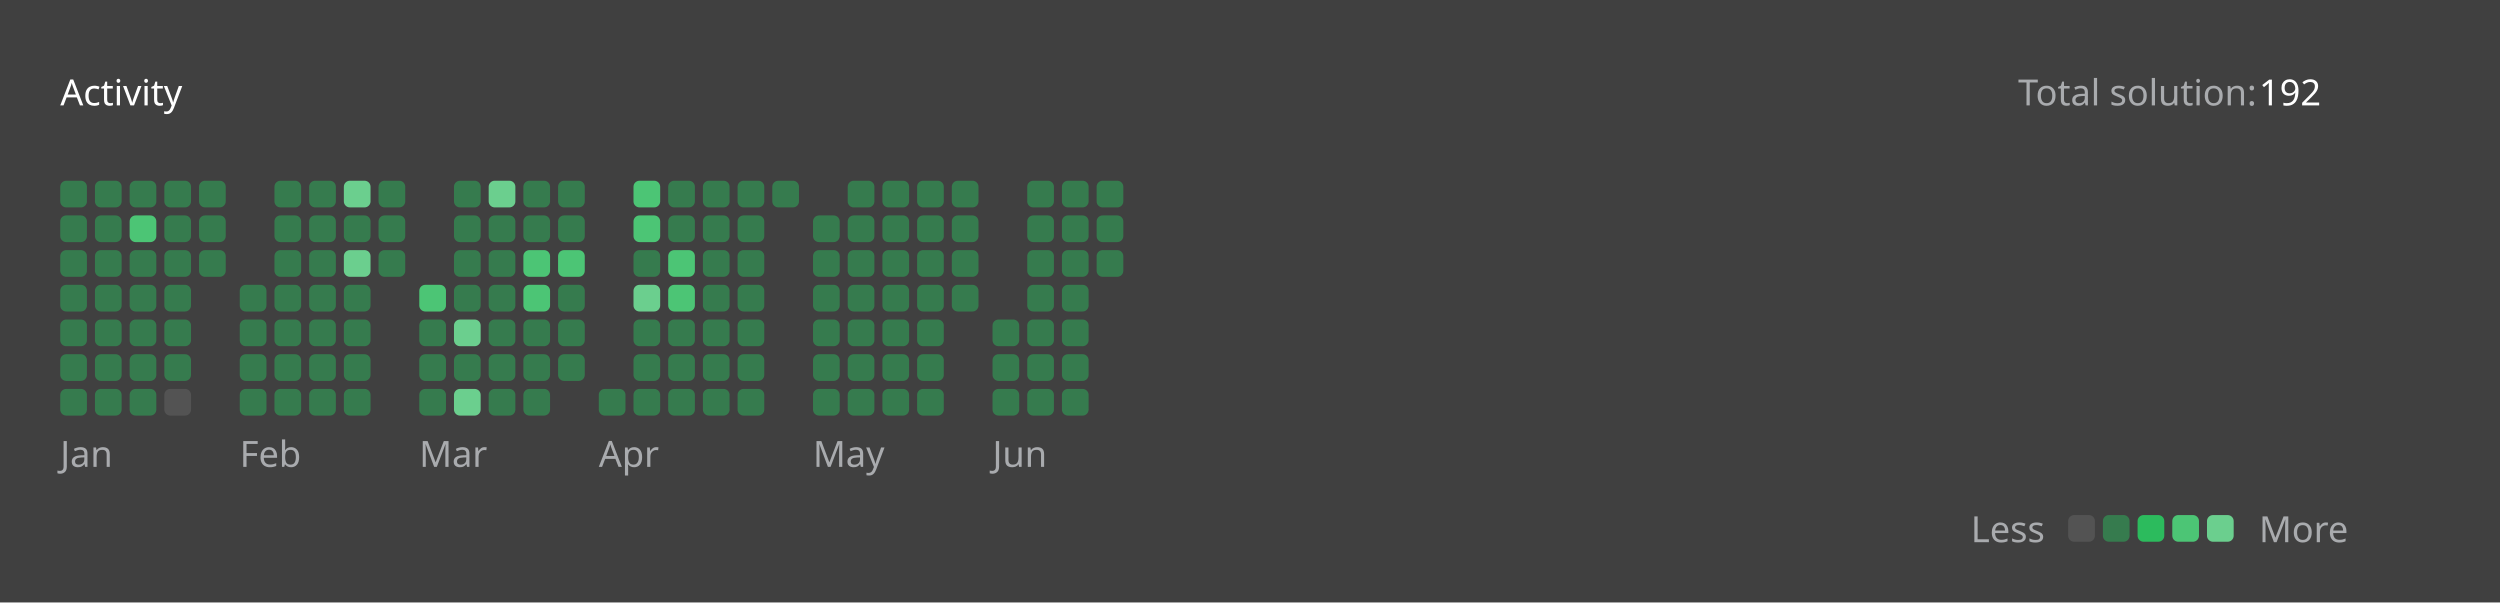
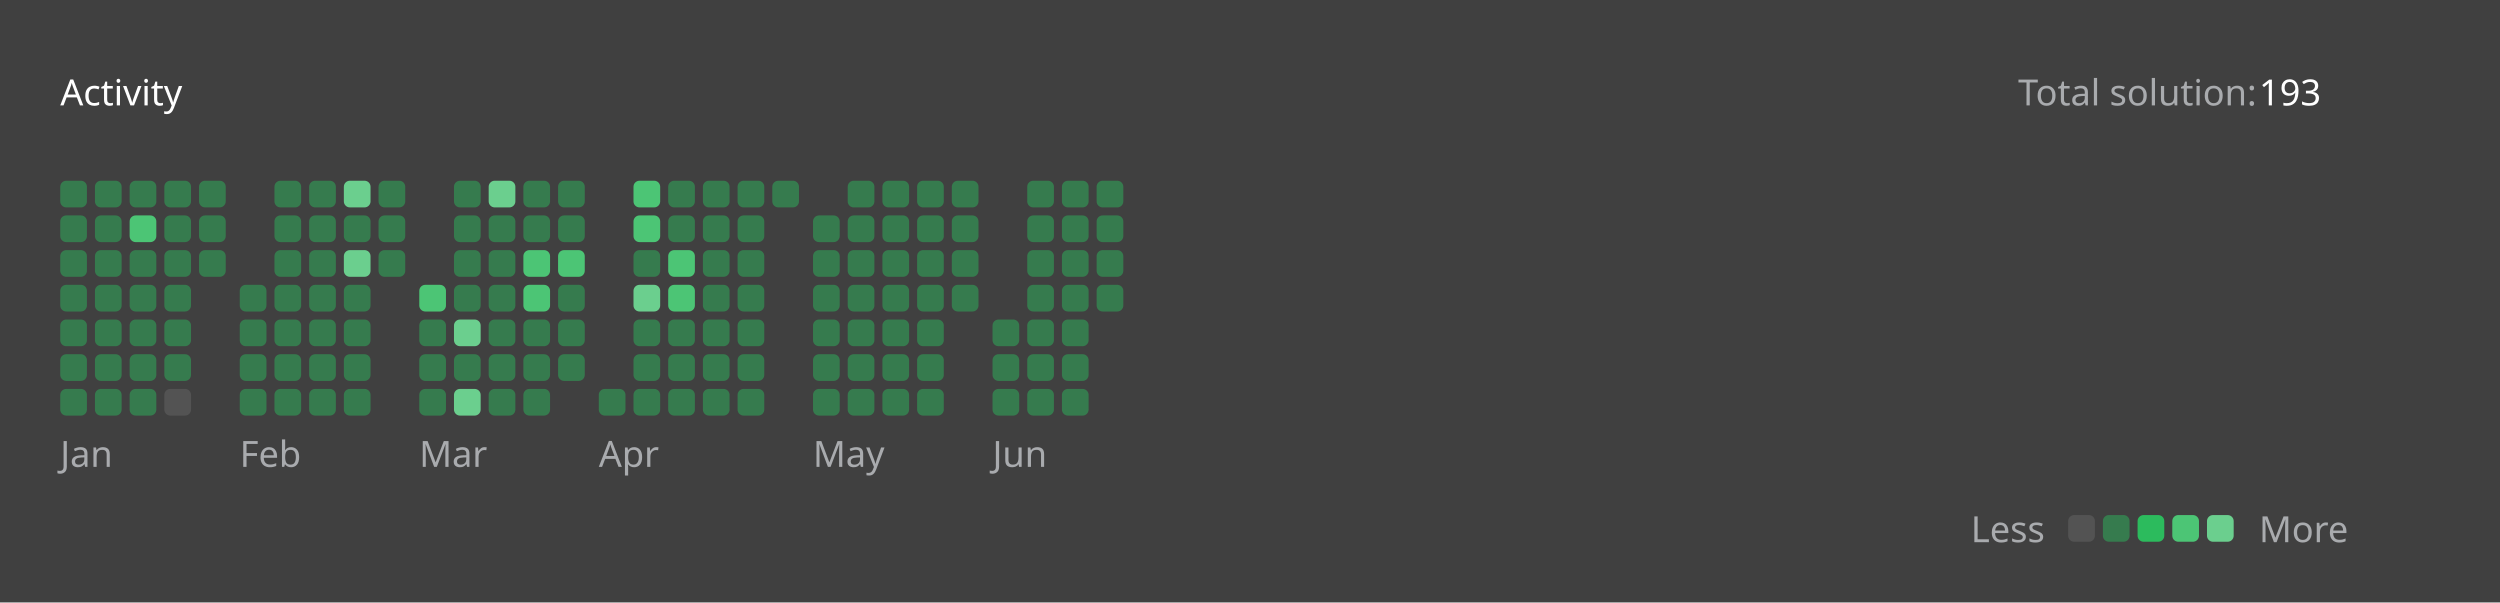
<svg xmlns="http://www.w3.org/2000/svg" version="1.1" height="200" width="830" viewBox="0 0 830 200">
  <style>*{font-family: "Segoe UI", Tahoma, Geneva, Verdana, sans-serif;}</style>
  <style>.title{font-weight: 500;font-size: 1rem;}</style>
  <style>.rotate-90{transform: rotate(-90deg);transform-origin: center;transform-box: fill-box;}</style>
  <style>.state{font-size: .75rem;}</style>
  <style>.light{color: #ffffff;fill: #ffffff;}</style>
  <style>.light-gray{color: #eff2f699;fill: #eff2f699;}</style>
  <style>.dark-gray{color: #ebebf54d;fill: #ebebf54d;}</style>
  <style>.gray{color: #747474;fill: #747474;}</style>
  <style>.orange{color: #ffa116;fill: #ffa116;}</style>
  <style>.background{color: #404040;fill: #404040;}</style>
  <style>.level-1-block{fill: #ffffff1a;}</style>
  <style>.level-2-block{fill: #2cb55d80;}</style>
  <style>.level-3-block{fill: #2cbb5dff;}</style>
  <style>.level-4-block{fill: #4cc575ff;}</style>
  <style>.level-5-block{fill: #6bcf8eff;}</style>
  <rect fill="#404040" x="0" y="0" width="830" height="200" rx="0.5rem" />
  <g text-anchor="start" text-decoration="1" class="title">
    <text x="20" y="35">
      <tspan class="light">Activity</tspan>
      <tspan class="orange" />
    </text>
  </g>
  <g class="state">
    <text x="670" y="35" class="light-gray"> Total solution: </text>
-     <text x="750" y="35" class="light"> 192 </text>
+     <text x="750" y="35" class="light"> 193 </text>
    <text x="678.88" y="180" class="light-gray" text-anchor="end">Less</text>
    <rect x="686.64" y="171" width="8.86" height="8.86" rx="2" ry="2" class="level-1-block" />
    <rect x="698.16" y="171" width="8.86" height="8.86" rx="2" ry="2" class="level-2-block" />
    <rect x="709.68" y="171" width="8.86" height="8.86" rx="2" ry="2" class="level-3-block" />
    <rect x="721.2" y="171" width="8.86" height="8.86" rx="2" ry="2" class="level-4-block" />
    <rect x="732.72" y="171" width="8.86" height="8.86" rx="2" ry="2" class="level-5-block" />
    <text x="750" y="180" class="light-gray">More</text>
  </g>
  <g x="20" y="60">
    <g x="20" y="60">
      <g x="20.0" y="60">
        <rect x="20.0" y="60.0" width="8.86" height="8.86" rx="2" ry="2" class="level-2-block" />
        <rect x="20.0" y="71.52" width="8.86" height="8.86" rx="2" ry="2" class="level-2-block" />
        <rect x="20.0" y="83.04" width="8.86" height="8.86" rx="2" ry="2" class="level-2-block" />
        <rect x="20.0" y="94.56" width="8.86" height="8.86" rx="2" ry="2" class="level-2-block" />
        <rect x="20.0" y="106.08" width="8.86" height="8.86" rx="2" ry="2" class="level-2-block" />
        <rect x="20.0" y="117.6" width="8.86" height="8.86" rx="2" ry="2" class="level-2-block" />
        <rect x="20.0" y="129.12" width="8.86" height="8.86" rx="2" ry="2" class="level-2-block" />
      </g>
      <g x="31.52" y="60">
        <rect x="31.52" y="60.0" width="8.86" height="8.86" rx="2" ry="2" class="level-2-block" />
        <rect x="31.52" y="71.52" width="8.86" height="8.86" rx="2" ry="2" class="level-2-block" />
        <rect x="31.52" y="83.04" width="8.86" height="8.86" rx="2" ry="2" class="level-2-block" />
        <rect x="31.52" y="94.56" width="8.86" height="8.86" rx="2" ry="2" class="level-2-block" />
        <rect x="31.52" y="106.08" width="8.86" height="8.86" rx="2" ry="2" class="level-2-block" />
        <rect x="31.52" y="117.6" width="8.86" height="8.86" rx="2" ry="2" class="level-2-block" />
        <rect x="31.52" y="129.12" width="8.86" height="8.86" rx="2" ry="2" class="level-2-block" />
      </g>
      <g x="43.04" y="60">
        <rect x="43.04" y="60.0" width="8.86" height="8.86" rx="2" ry="2" class="level-2-block" />
        <rect x="43.04" y="71.52" width="8.86" height="8.86" rx="2" ry="2" class="level-4-block" />
        <rect x="43.04" y="83.04" width="8.86" height="8.86" rx="2" ry="2" class="level-2-block" />
        <rect x="43.04" y="94.56" width="8.86" height="8.86" rx="2" ry="2" class="level-2-block" />
        <rect x="43.04" y="106.08" width="8.86" height="8.86" rx="2" ry="2" class="level-2-block" />
        <rect x="43.04" y="117.6" width="8.86" height="8.86" rx="2" ry="2" class="level-2-block" />
        <rect x="43.04" y="129.12" width="8.86" height="8.86" rx="2" ry="2" class="level-2-block" />
      </g>
      <g x="54.56" y="60">
        <rect x="54.56" y="60.0" width="8.86" height="8.86" rx="2" ry="2" class="level-2-block" />
        <rect x="54.56" y="71.52" width="8.86" height="8.86" rx="2" ry="2" class="level-2-block" />
        <rect x="54.56" y="83.04" width="8.86" height="8.86" rx="2" ry="2" class="level-2-block" />
        <rect x="54.56" y="94.56" width="8.86" height="8.86" rx="2" ry="2" class="level-2-block" />
        <rect x="54.56" y="106.08" width="8.86" height="8.86" rx="2" ry="2" class="level-2-block" />
        <rect x="54.56" y="117.6" width="8.86" height="8.86" rx="2" ry="2" class="level-2-block" />
        <rect x="54.56" y="129.12" width="8.86" height="8.86" rx="2" ry="2" class="level-1-block" />
      </g>
      <g x="66.08" y="60">
        <rect x="66.08" y="60.0" width="8.86" height="8.86" rx="2" ry="2" class="level-2-block" />
        <rect x="66.08" y="71.52" width="8.86" height="8.86" rx="2" ry="2" class="level-2-block" />
        <rect x="66.08" y="83.04" width="8.86" height="8.86" rx="2" ry="2" class="level-2-block" />
      </g>
      <text x="20.0" y="155" class="light-gray state">Jan</text>
    </g>
  </g>
  <g x="79.6" y="60">
    <g x="79.6" y="60">
      <g x="79.6" y="60">
        <rect x="79.6" y="94.56" width="8.86" height="8.86" rx="2" ry="2" class="level-2-block" />
        <rect x="79.6" y="106.08" width="8.86" height="8.86" rx="2" ry="2" class="level-2-block" />
        <rect x="79.6" y="117.6" width="8.86" height="8.86" rx="2" ry="2" class="level-2-block" />
        <rect x="79.6" y="129.12" width="8.86" height="8.86" rx="2" ry="2" class="level-2-block" />
      </g>
      <g x="91.12" y="60">
        <rect x="91.12" y="60.0" width="8.86" height="8.86" rx="2" ry="2" class="level-2-block" />
        <rect x="91.12" y="71.52" width="8.86" height="8.86" rx="2" ry="2" class="level-2-block" />
        <rect x="91.12" y="83.04" width="8.86" height="8.86" rx="2" ry="2" class="level-2-block" />
        <rect x="91.12" y="94.56" width="8.86" height="8.86" rx="2" ry="2" class="level-2-block" />
        <rect x="91.12" y="106.08" width="8.86" height="8.86" rx="2" ry="2" class="level-2-block" />
        <rect x="91.12" y="117.6" width="8.86" height="8.86" rx="2" ry="2" class="level-2-block" />
        <rect x="91.12" y="129.12" width="8.86" height="8.86" rx="2" ry="2" class="level-2-block" />
      </g>
      <g x="102.64" y="60">
        <rect x="102.64" y="60.0" width="8.86" height="8.86" rx="2" ry="2" class="level-2-block" />
        <rect x="102.64" y="71.52" width="8.86" height="8.86" rx="2" ry="2" class="level-2-block" />
        <rect x="102.64" y="83.04" width="8.86" height="8.86" rx="2" ry="2" class="level-2-block" />
        <rect x="102.64" y="94.56" width="8.86" height="8.86" rx="2" ry="2" class="level-2-block" />
        <rect x="102.64" y="106.08" width="8.86" height="8.86" rx="2" ry="2" class="level-2-block" />
        <rect x="102.64" y="117.6" width="8.86" height="8.86" rx="2" ry="2" class="level-2-block" />
        <rect x="102.64" y="129.12" width="8.86" height="8.86" rx="2" ry="2" class="level-2-block" />
      </g>
      <g x="114.16" y="60">
        <rect x="114.16" y="60.0" width="8.86" height="8.86" rx="2" ry="2" class="level-5-block" />
        <rect x="114.16" y="71.52" width="8.86" height="8.86" rx="2" ry="2" class="level-2-block" />
        <rect x="114.16" y="83.04" width="8.86" height="8.86" rx="2" ry="2" class="level-5-block" />
        <rect x="114.16" y="94.56" width="8.86" height="8.86" rx="2" ry="2" class="level-2-block" />
        <rect x="114.16" y="106.08" width="8.86" height="8.86" rx="2" ry="2" class="level-2-block" />
        <rect x="114.16" y="117.6" width="8.86" height="8.86" rx="2" ry="2" class="level-2-block" />
        <rect x="114.16" y="129.12" width="8.86" height="8.86" rx="2" ry="2" class="level-2-block" />
      </g>
      <g x="125.68" y="60">
        <rect x="125.68" y="60.0" width="8.86" height="8.86" rx="2" ry="2" class="level-2-block" />
        <rect x="125.68" y="71.52" width="8.86" height="8.86" rx="2" ry="2" class="level-2-block" />
        <rect x="125.68" y="83.04" width="8.86" height="8.86" rx="2" ry="2" class="level-2-block" />
      </g>
      <text x="79.6" y="155" class="light-gray state">Feb</text>
    </g>
  </g>
  <g x="139.2" y="60">
    <g x="139.2" y="60">
      <g x="139.2" y="60">
        <rect x="139.2" y="94.56" width="8.86" height="8.86" rx="2" ry="2" class="level-4-block" />
        <rect x="139.2" y="106.08" width="8.86" height="8.86" rx="2" ry="2" class="level-2-block" />
        <rect x="139.2" y="117.6" width="8.86" height="8.86" rx="2" ry="2" class="level-2-block" />
        <rect x="139.2" y="129.12" width="8.86" height="8.86" rx="2" ry="2" class="level-2-block" />
      </g>
      <g x="150.72" y="60">
        <rect x="150.72" y="60.0" width="8.86" height="8.86" rx="2" ry="2" class="level-2-block" />
        <rect x="150.72" y="71.52" width="8.86" height="8.86" rx="2" ry="2" class="level-2-block" />
        <rect x="150.72" y="83.04" width="8.86" height="8.86" rx="2" ry="2" class="level-2-block" />
        <rect x="150.72" y="94.56" width="8.86" height="8.86" rx="2" ry="2" class="level-2-block" />
        <rect x="150.72" y="106.08" width="8.86" height="8.86" rx="2" ry="2" class="level-5-block" />
        <rect x="150.72" y="117.6" width="8.86" height="8.86" rx="2" ry="2" class="level-2-block" />
        <rect x="150.72" y="129.12" width="8.86" height="8.86" rx="2" ry="2" class="level-5-block" />
      </g>
      <g x="162.24" y="60">
        <rect x="162.24" y="60.0" width="8.86" height="8.86" rx="2" ry="2" class="level-5-block" />
        <rect x="162.24" y="71.52" width="8.86" height="8.86" rx="2" ry="2" class="level-2-block" />
        <rect x="162.24" y="83.04" width="8.86" height="8.86" rx="2" ry="2" class="level-2-block" />
        <rect x="162.24" y="94.56" width="8.86" height="8.86" rx="2" ry="2" class="level-2-block" />
        <rect x="162.24" y="106.08" width="8.86" height="8.86" rx="2" ry="2" class="level-2-block" />
        <rect x="162.24" y="117.6" width="8.86" height="8.86" rx="2" ry="2" class="level-2-block" />
        <rect x="162.24" y="129.12" width="8.86" height="8.86" rx="2" ry="2" class="level-2-block" />
      </g>
      <g x="173.76" y="60">
        <rect x="173.76" y="60.0" width="8.86" height="8.86" rx="2" ry="2" class="level-2-block" />
        <rect x="173.76" y="71.52" width="8.86" height="8.86" rx="2" ry="2" class="level-2-block" />
        <rect x="173.76" y="83.04" width="8.86" height="8.86" rx="2" ry="2" class="level-4-block" />
        <rect x="173.76" y="94.56" width="8.86" height="8.86" rx="2" ry="2" class="level-4-block" />
        <rect x="173.76" y="106.08" width="8.86" height="8.86" rx="2" ry="2" class="level-2-block" />
        <rect x="173.76" y="117.6" width="8.86" height="8.86" rx="2" ry="2" class="level-2-block" />
        <rect x="173.76" y="129.12" width="8.86" height="8.86" rx="2" ry="2" class="level-2-block" />
      </g>
      <g x="185.28" y="60">
        <rect x="185.28" y="60.0" width="8.86" height="8.86" rx="2" ry="2" class="level-2-block" />
        <rect x="185.28" y="71.52" width="8.86" height="8.86" rx="2" ry="2" class="level-2-block" />
        <rect x="185.28" y="83.04" width="8.86" height="8.86" rx="2" ry="2" class="level-4-block" />
        <rect x="185.28" y="94.56" width="8.86" height="8.86" rx="2" ry="2" class="level-2-block" />
        <rect x="185.28" y="106.08" width="8.86" height="8.86" rx="2" ry="2" class="level-2-block" />
        <rect x="185.28" y="117.6" width="8.86" height="8.86" rx="2" ry="2" class="level-2-block" />
      </g>
      <text x="139.2" y="155" class="light-gray state">Mar</text>
    </g>
  </g>
  <g x="198.8" y="60">
    <g x="198.8" y="60">
      <g x="198.8" y="60">
        <rect x="198.8" y="129.12" width="8.86" height="8.86" rx="2" ry="2" class="level-2-block" />
      </g>
      <g x="210.32" y="60">
        <rect x="210.32" y="60.0" width="8.86" height="8.86" rx="2" ry="2" class="level-4-block" />
        <rect x="210.32" y="71.52" width="8.86" height="8.86" rx="2" ry="2" class="level-4-block" />
        <rect x="210.32" y="83.04" width="8.86" height="8.86" rx="2" ry="2" class="level-2-block" />
        <rect x="210.32" y="94.56" width="8.86" height="8.86" rx="2" ry="2" class="level-5-block" />
        <rect x="210.32" y="106.08" width="8.86" height="8.86" rx="2" ry="2" class="level-2-block" />
        <rect x="210.32" y="117.6" width="8.86" height="8.86" rx="2" ry="2" class="level-2-block" />
        <rect x="210.32" y="129.12" width="8.86" height="8.86" rx="2" ry="2" class="level-2-block" />
      </g>
      <g x="221.84" y="60">
        <rect x="221.84" y="60.0" width="8.86" height="8.86" rx="2" ry="2" class="level-2-block" />
        <rect x="221.84" y="71.52" width="8.86" height="8.86" rx="2" ry="2" class="level-2-block" />
        <rect x="221.84" y="83.04" width="8.86" height="8.86" rx="2" ry="2" class="level-4-block" />
        <rect x="221.84" y="94.56" width="8.86" height="8.86" rx="2" ry="2" class="level-4-block" />
        <rect x="221.84" y="106.08" width="8.86" height="8.86" rx="2" ry="2" class="level-2-block" />
        <rect x="221.84" y="117.6" width="8.86" height="8.86" rx="2" ry="2" class="level-2-block" />
        <rect x="221.84" y="129.12" width="8.86" height="8.86" rx="2" ry="2" class="level-2-block" />
      </g>
      <g x="233.36" y="60">
        <rect x="233.36" y="60.0" width="8.86" height="8.86" rx="2" ry="2" class="level-2-block" />
        <rect x="233.36" y="71.52" width="8.86" height="8.86" rx="2" ry="2" class="level-2-block" />
        <rect x="233.36" y="83.04" width="8.86" height="8.86" rx="2" ry="2" class="level-2-block" />
        <rect x="233.36" y="94.56" width="8.86" height="8.86" rx="2" ry="2" class="level-2-block" />
        <rect x="233.36" y="106.08" width="8.86" height="8.86" rx="2" ry="2" class="level-2-block" />
        <rect x="233.36" y="117.6" width="8.86" height="8.86" rx="2" ry="2" class="level-2-block" />
        <rect x="233.36" y="129.12" width="8.86" height="8.86" rx="2" ry="2" class="level-2-block" />
      </g>
      <g x="244.88" y="60">
        <rect x="244.88" y="60.0" width="8.86" height="8.86" rx="2" ry="2" class="level-2-block" />
        <rect x="244.88" y="71.52" width="8.86" height="8.86" rx="2" ry="2" class="level-2-block" />
        <rect x="244.88" y="83.04" width="8.86" height="8.86" rx="2" ry="2" class="level-2-block" />
        <rect x="244.88" y="94.56" width="8.86" height="8.86" rx="2" ry="2" class="level-2-block" />
        <rect x="244.88" y="106.08" width="8.86" height="8.86" rx="2" ry="2" class="level-2-block" />
        <rect x="244.88" y="117.6" width="8.86" height="8.86" rx="2" ry="2" class="level-2-block" />
        <rect x="244.88" y="129.12" width="8.86" height="8.86" rx="2" ry="2" class="level-2-block" />
      </g>
      <g x="256.4" y="60">
        <rect x="256.4" y="60.0" width="8.86" height="8.86" rx="2" ry="2" class="level-2-block" />
      </g>
      <text x="198.8" y="155" class="light-gray state">Apr</text>
    </g>
  </g>
  <g x="269.92" y="60">
    <g x="269.92" y="60">
      <g x="269.92" y="60">
        <rect x="269.92" y="71.52" width="8.86" height="8.86" rx="2" ry="2" class="level-2-block" />
        <rect x="269.92" y="83.04" width="8.86" height="8.86" rx="2" ry="2" class="level-2-block" />
        <rect x="269.92" y="94.56" width="8.86" height="8.86" rx="2" ry="2" class="level-2-block" />
        <rect x="269.92" y="106.08" width="8.86" height="8.86" rx="2" ry="2" class="level-2-block" />
        <rect x="269.92" y="117.6" width="8.86" height="8.86" rx="2" ry="2" class="level-2-block" />
        <rect x="269.92" y="129.12" width="8.86" height="8.86" rx="2" ry="2" class="level-2-block" />
      </g>
      <g x="281.44" y="60">
        <rect x="281.44" y="60.0" width="8.86" height="8.86" rx="2" ry="2" class="level-2-block" />
        <rect x="281.44" y="71.52" width="8.86" height="8.86" rx="2" ry="2" class="level-2-block" />
        <rect x="281.44" y="83.04" width="8.86" height="8.86" rx="2" ry="2" class="level-2-block" />
        <rect x="281.44" y="94.56" width="8.86" height="8.86" rx="2" ry="2" class="level-2-block" />
        <rect x="281.44" y="106.08" width="8.86" height="8.86" rx="2" ry="2" class="level-2-block" />
        <rect x="281.44" y="117.6" width="8.86" height="8.86" rx="2" ry="2" class="level-2-block" />
        <rect x="281.44" y="129.12" width="8.86" height="8.86" rx="2" ry="2" class="level-2-block" />
      </g>
      <g x="292.96" y="60">
        <rect x="292.96" y="60.0" width="8.86" height="8.86" rx="2" ry="2" class="level-2-block" />
        <rect x="292.96" y="71.52" width="8.86" height="8.86" rx="2" ry="2" class="level-2-block" />
        <rect x="292.96" y="83.04" width="8.86" height="8.86" rx="2" ry="2" class="level-2-block" />
        <rect x="292.96" y="94.56" width="8.86" height="8.86" rx="2" ry="2" class="level-2-block" />
        <rect x="292.96" y="106.08" width="8.86" height="8.86" rx="2" ry="2" class="level-2-block" />
        <rect x="292.96" y="117.6" width="8.86" height="8.86" rx="2" ry="2" class="level-2-block" />
        <rect x="292.96" y="129.12" width="8.86" height="8.86" rx="2" ry="2" class="level-2-block" />
      </g>
      <g x="304.48" y="60">
        <rect x="304.48" y="60.0" width="8.86" height="8.86" rx="2" ry="2" class="level-2-block" />
        <rect x="304.48" y="71.52" width="8.86" height="8.86" rx="2" ry="2" class="level-2-block" />
        <rect x="304.48" y="83.04" width="8.86" height="8.86" rx="2" ry="2" class="level-2-block" />
        <rect x="304.48" y="94.56" width="8.86" height="8.86" rx="2" ry="2" class="level-2-block" />
        <rect x="304.48" y="106.08" width="8.86" height="8.86" rx="2" ry="2" class="level-2-block" />
        <rect x="304.48" y="117.6" width="8.86" height="8.86" rx="2" ry="2" class="level-2-block" />
        <rect x="304.48" y="129.12" width="8.86" height="8.86" rx="2" ry="2" class="level-2-block" />
      </g>
      <g x="316" y="60">
        <rect x="316" y="60.0" width="8.86" height="8.86" rx="2" ry="2" class="level-2-block" />
        <rect x="316" y="71.52" width="8.86" height="8.86" rx="2" ry="2" class="level-2-block" />
        <rect x="316" y="83.04" width="8.86" height="8.86" rx="2" ry="2" class="level-2-block" />
        <rect x="316" y="94.56" width="8.86" height="8.86" rx="2" ry="2" class="level-2-block" />
      </g>
      <text x="269.92" y="155" class="light-gray state">May</text>
    </g>
  </g>
  <g x="329.52" y="60">
    <g x="329.52" y="60">
      <g x="329.52" y="60">
        <rect x="329.52" y="106.08" width="8.86" height="8.86" rx="2" ry="2" class="level-2-block" />
        <rect x="329.52" y="117.6" width="8.86" height="8.86" rx="2" ry="2" class="level-2-block" />
        <rect x="329.52" y="129.12" width="8.86" height="8.86" rx="2" ry="2" class="level-2-block" />
      </g>
      <g x="341.04" y="60">
        <rect x="341.04" y="60.0" width="8.86" height="8.86" rx="2" ry="2" class="level-2-block" />
        <rect x="341.04" y="71.52" width="8.86" height="8.86" rx="2" ry="2" class="level-2-block" />
        <rect x="341.04" y="83.04" width="8.86" height="8.86" rx="2" ry="2" class="level-2-block" />
        <rect x="341.04" y="94.56" width="8.86" height="8.86" rx="2" ry="2" class="level-2-block" />
        <rect x="341.04" y="106.08" width="8.86" height="8.86" rx="2" ry="2" class="level-2-block" />
        <rect x="341.04" y="117.6" width="8.86" height="8.86" rx="2" ry="2" class="level-2-block" />
        <rect x="341.04" y="129.12" width="8.86" height="8.86" rx="2" ry="2" class="level-2-block" />
      </g>
      <g x="352.56" y="60">
        <rect x="352.56" y="60.0" width="8.86" height="8.86" rx="2" ry="2" class="level-2-block" />
        <rect x="352.56" y="71.52" width="8.86" height="8.86" rx="2" ry="2" class="level-2-block" />
        <rect x="352.56" y="83.04" width="8.86" height="8.86" rx="2" ry="2" class="level-2-block" />
        <rect x="352.56" y="94.56" width="8.86" height="8.86" rx="2" ry="2" class="level-2-block" />
        <rect x="352.56" y="106.08" width="8.86" height="8.86" rx="2" ry="2" class="level-2-block" />
        <rect x="352.56" y="117.6" width="8.86" height="8.86" rx="2" ry="2" class="level-2-block" />
        <rect x="352.56" y="129.12" width="8.86" height="8.86" rx="2" ry="2" class="level-2-block" />
      </g>
      <g x="364.08" y="60">
        <rect x="364.08" y="60.0" width="8.86" height="8.86" rx="2" ry="2" class="level-2-block" />
        <rect x="364.08" y="71.52" width="8.86" height="8.86" rx="2" ry="2" class="level-2-block" />
        <rect x="364.08" y="83.04" width="8.86" height="8.86" rx="2" ry="2" class="level-2-block" />
+         <rect x="364.08" y="94.56" width="8.86" height="8.86" rx="2" ry="2" class="level-2-block" />
      </g>
      <text x="329.52" y="155" class="light-gray state">Jun</text>
    </g>
  </g>
</svg>
